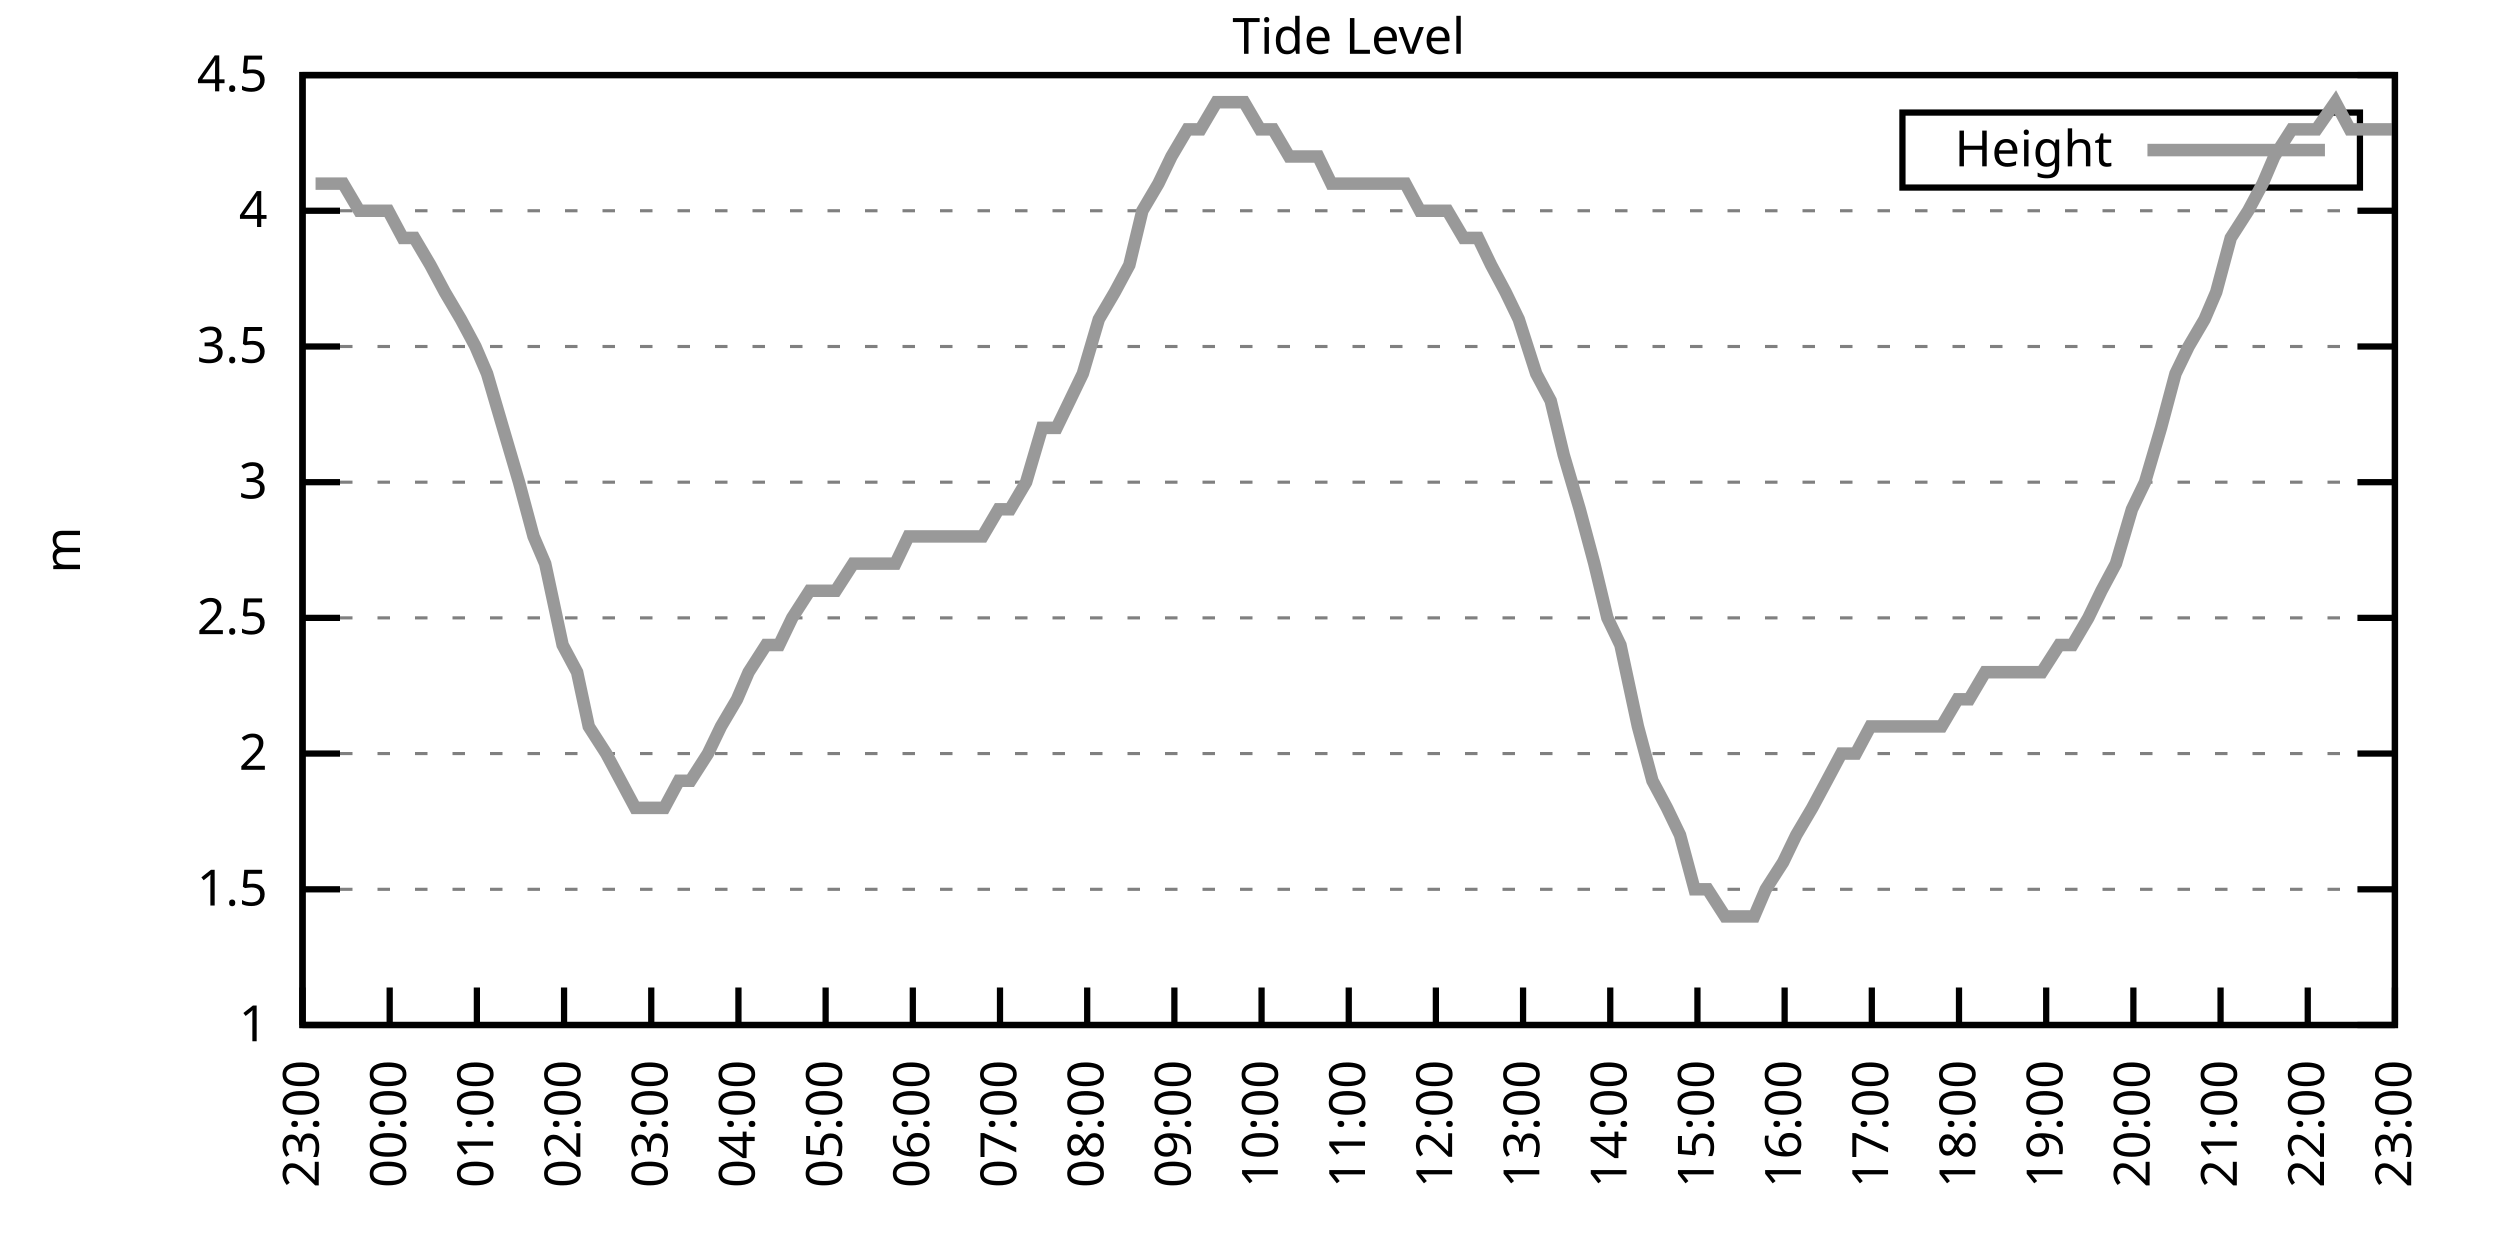
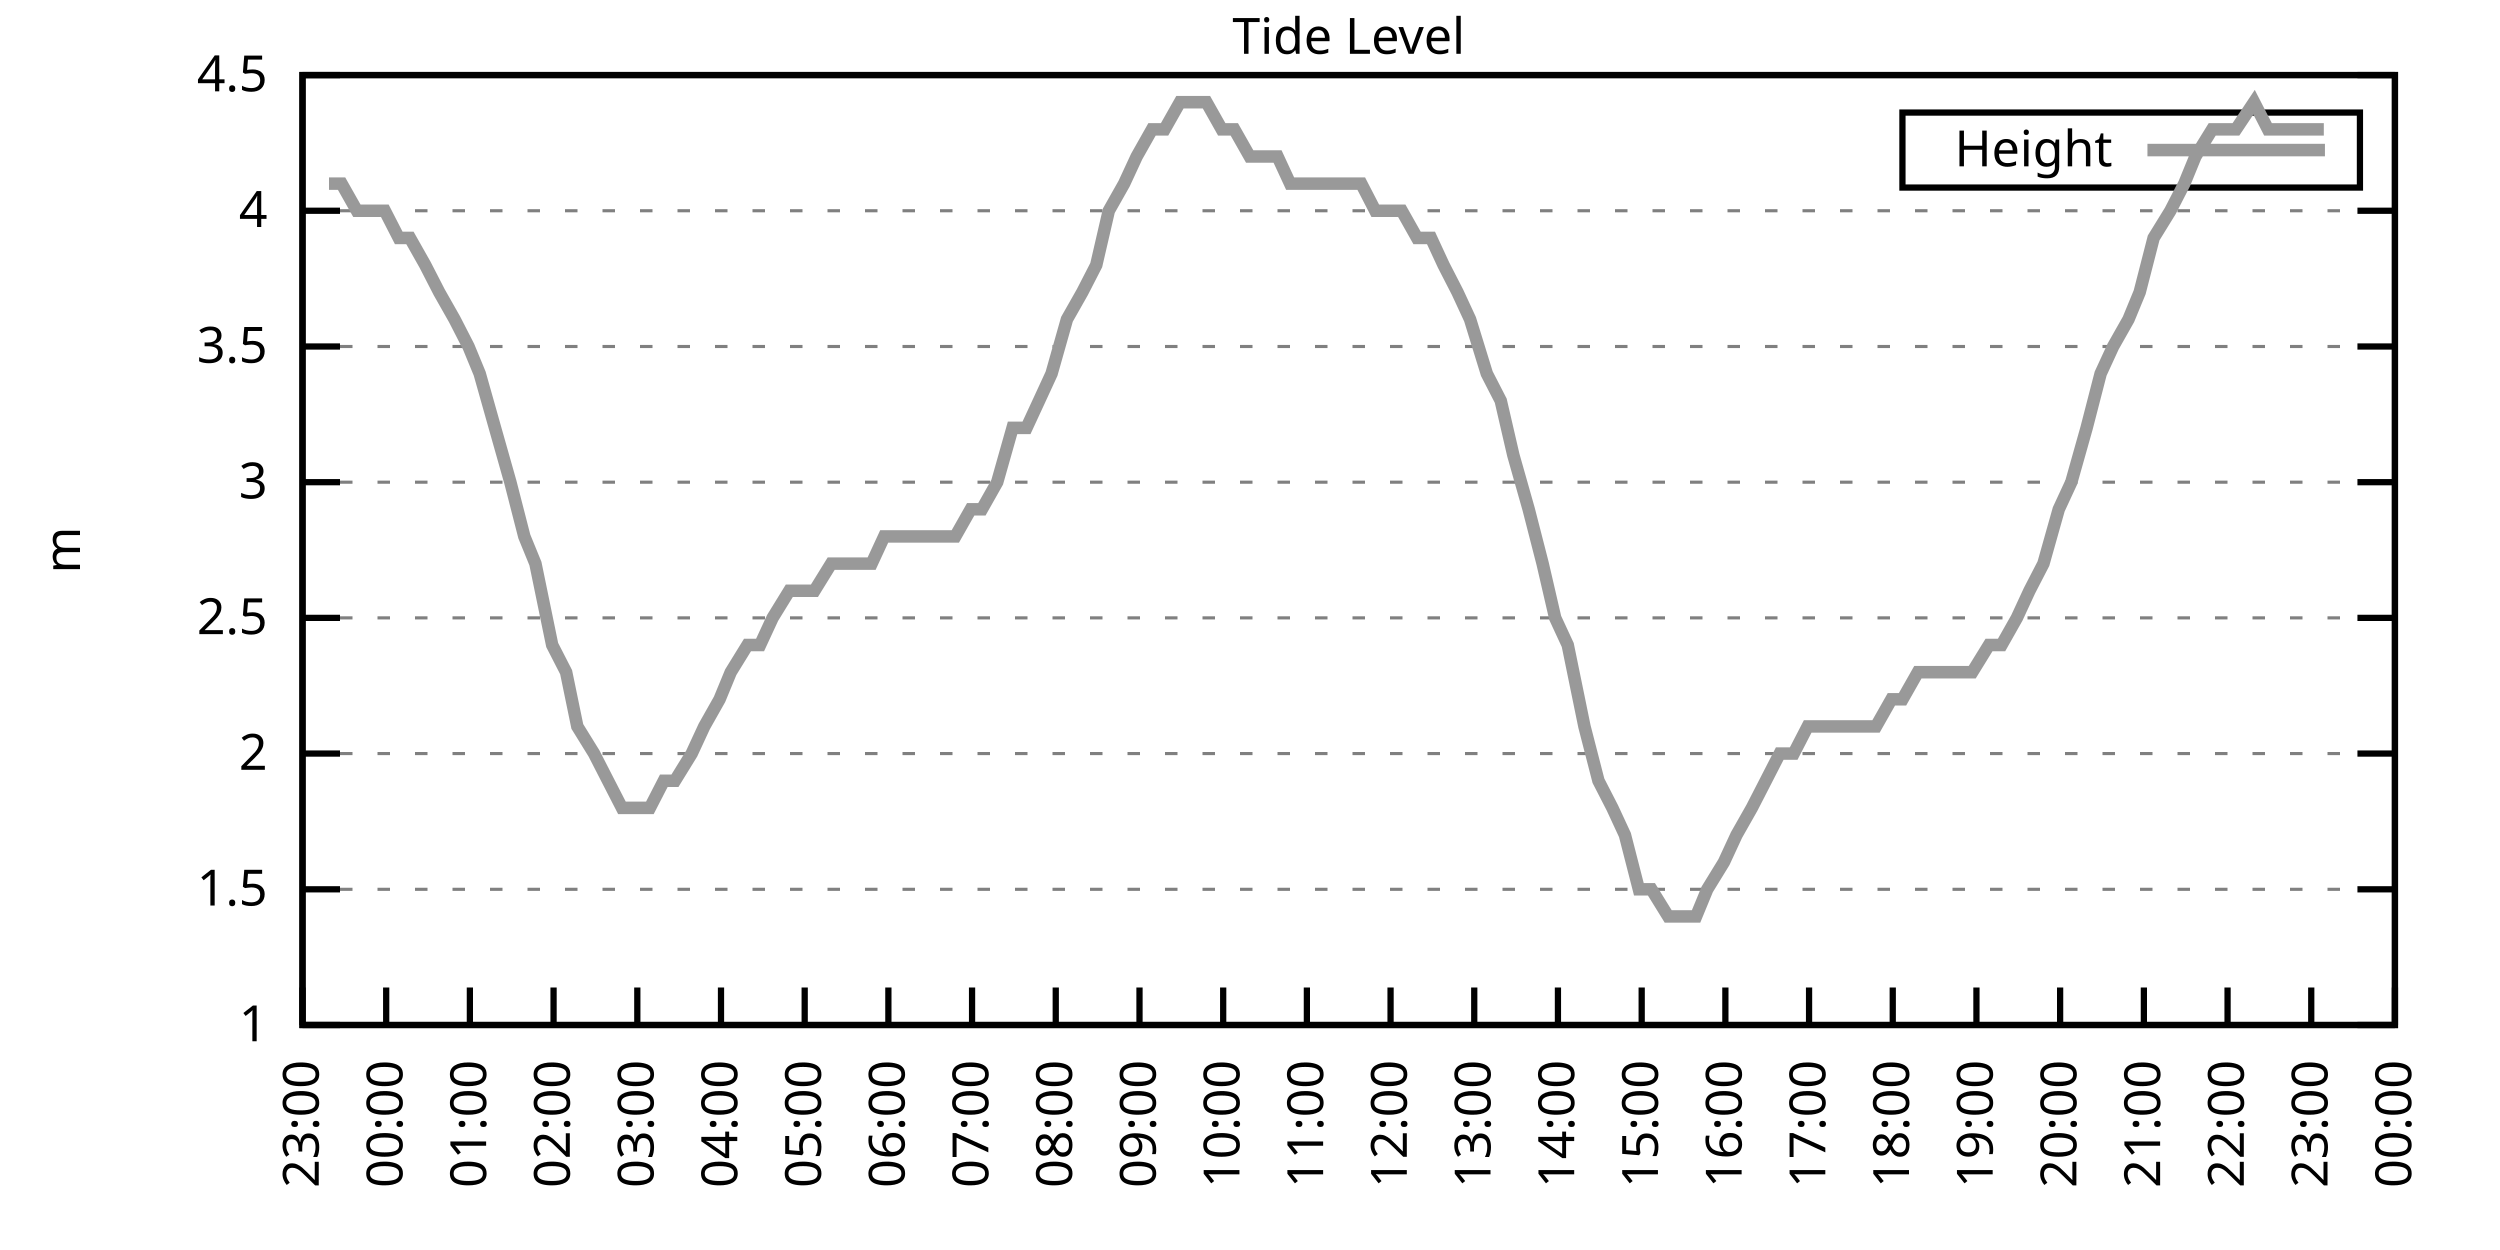
<svg xmlns="http://www.w3.org/2000/svg" xmlns:xlink="http://www.w3.org/1999/xlink" width="400" height="200" viewBox="0 0 400 200">
  <g id="gnuplot_canvas">
    <rect x="0" y="0" width="400" height="200" fill="none" />
    <defs>
      <circle id="gpDot" r="0.5" stroke-width="0.5" stroke="currentColor" />
      <path id="gpPt0" stroke-width="0.333" stroke="currentColor" d="M-1,0 h2 M0,-1 v2" />
      <path id="gpPt1" stroke-width="0.333" stroke="currentColor" d="M-1,-1 L1,1 M1,-1 L-1,1" />
      <path id="gpPt2" stroke-width="0.333" stroke="currentColor" d="M-1,0 L1,0 M0,-1 L0,1 M-1,-1 L1,1 M-1,1 L1,-1" />
      <rect id="gpPt3" stroke-width="0.333" stroke="currentColor" x="-1" y="-1" width="2" height="2" />
      <rect id="gpPt4" stroke-width="0.333" stroke="currentColor" fill="currentColor" x="-1" y="-1" width="2" height="2" />
      <circle id="gpPt5" stroke-width="0.333" stroke="currentColor" cx="0" cy="0" r="1" />
      <use xlink:href="#gpPt5" id="gpPt6" fill="currentColor" stroke="none" />
      <path id="gpPt7" stroke-width="0.333" stroke="currentColor" d="M0,-1.33 L-1.33,0.67 L1.33,0.67 z" />
      <use xlink:href="#gpPt7" id="gpPt8" fill="currentColor" stroke="none" />
      <use xlink:href="#gpPt7" id="gpPt9" stroke="currentColor" transform="rotate(180)" />
      <use xlink:href="#gpPt9" id="gpPt10" fill="currentColor" stroke="none" />
      <use xlink:href="#gpPt3" id="gpPt11" stroke="currentColor" transform="rotate(45)" />
      <use xlink:href="#gpPt11" id="gpPt12" fill="currentColor" stroke="none" />
      <path id="gpPt13" stroke-width="0.333" stroke="currentColor" d="M0,1.330 L1.265,0.411 L0.782,-1.067 L-0.782,-1.076 L-1.265,0.411 z" />
      <use xlink:href="#gpPt13" id="gpPt14" fill="currentColor" stroke="none" />
      <filter id="textbox" filterUnits="objectBoundingBox" x="0" y="0" height="1" width="1">
        <feFlood flood-color="white" flood-opacity="1" result="bgnd" />
        <feComposite in="SourceGraphic" in2="bgnd" operator="atop" />
      </filter>
      <filter id="greybox" filterUnits="objectBoundingBox" x="0" y="0" height="1" width="1">
        <feFlood flood-color="lightgrey" flood-opacity="1" result="grey" />
        <feComposite in="SourceGraphic" in2="grey" operator="atop" />
      </filter>
    </defs>
    <g fill="none" color="white" stroke="currentColor" stroke-width="1.00" stroke-linecap="butt" stroke-linejoin="miter">
</g>
    <g fill="none" color="black" stroke="currentColor" stroke-width="1.00" stroke-linecap="butt" stroke-linejoin="miter">
      <g stroke="none" shape-rendering="crispEdges">
        <polygon fill="rgb(255, 255, 255)" points="48.40,164.00 383.18,164.00 383.18,12.02 48.40,12.02 " />
      </g>
    </g>
    <g fill="none" color="black" stroke="currentColor" stroke-width="1.00" stroke-linecap="butt" stroke-linejoin="miter">
</g>
    <g fill="none" color="black" stroke="black" stroke-width="0.50" stroke-linecap="butt" stroke-linejoin="miter">
</g>
    <g fill="none" color="gray" stroke="currentColor" stroke-width="0.50" stroke-linecap="butt" stroke-linejoin="miter">
      <path stroke="gray" stroke-dasharray="2,4" class="gridline" d="M48.40,164.00 L383.19,164.00  " />
    </g>
    <g fill="none" color="gray" stroke="gray" stroke-width="1.00" stroke-linecap="butt" stroke-linejoin="miter">
</g>
    <g fill="none" color="black" stroke="currentColor" stroke-width="1.00" stroke-linecap="butt" stroke-linejoin="miter">
      <path stroke="black" d="M48.40,164.00 L54.40,164.00 M383.19,164.00 L377.19,164.00  " />
      <g transform="translate(42.80,166.60)" stroke="none" fill="black" font-family="Sans" font-size="8.00" text-anchor="end">
        <text>
          <tspan font-family="Sans"> 1</tspan>
        </text>
      </g>
    </g>
    <g fill="none" color="black" stroke="currentColor" stroke-width="1.00" stroke-linecap="butt" stroke-linejoin="miter">
</g>
    <g fill="none" color="black" stroke="black" stroke-width="0.50" stroke-linecap="butt" stroke-linejoin="miter">
</g>
    <g fill="none" color="gray" stroke="currentColor" stroke-width="0.50" stroke-linecap="butt" stroke-linejoin="miter">
      <path stroke="gray" stroke-dasharray="2,4" class="gridline" d="M48.40,142.29 L383.19,142.29  " />
    </g>
    <g fill="none" color="gray" stroke="gray" stroke-width="1.00" stroke-linecap="butt" stroke-linejoin="miter">
</g>
    <g fill="none" color="black" stroke="currentColor" stroke-width="1.00" stroke-linecap="butt" stroke-linejoin="miter">
      <path stroke="black" d="M48.40,142.29 L54.40,142.29 M383.19,142.29 L377.19,142.29  " />
      <g transform="translate(42.80,144.89)" stroke="none" fill="black" font-family="Sans" font-size="8.00" text-anchor="end">
        <text>
          <tspan font-family="Sans"> 1.5</tspan>
        </text>
      </g>
    </g>
    <g fill="none" color="black" stroke="currentColor" stroke-width="1.00" stroke-linecap="butt" stroke-linejoin="miter">
</g>
    <g fill="none" color="black" stroke="black" stroke-width="0.50" stroke-linecap="butt" stroke-linejoin="miter">
</g>
    <g fill="none" color="gray" stroke="currentColor" stroke-width="0.50" stroke-linecap="butt" stroke-linejoin="miter">
      <path stroke="gray" stroke-dasharray="2,4" class="gridline" d="M48.40,120.57 L383.19,120.57  " />
    </g>
    <g fill="none" color="gray" stroke="gray" stroke-width="1.00" stroke-linecap="butt" stroke-linejoin="miter">
</g>
    <g fill="none" color="black" stroke="currentColor" stroke-width="1.00" stroke-linecap="butt" stroke-linejoin="miter">
      <path stroke="black" d="M48.40,120.57 L54.40,120.57 M383.19,120.57 L377.19,120.57  " />
      <g transform="translate(42.80,123.17)" stroke="none" fill="black" font-family="Sans" font-size="8.00" text-anchor="end">
        <text>
          <tspan font-family="Sans"> 2</tspan>
        </text>
      </g>
    </g>
    <g fill="none" color="black" stroke="currentColor" stroke-width="1.00" stroke-linecap="butt" stroke-linejoin="miter">
</g>
    <g fill="none" color="black" stroke="black" stroke-width="0.50" stroke-linecap="butt" stroke-linejoin="miter">
</g>
    <g fill="none" color="gray" stroke="currentColor" stroke-width="0.50" stroke-linecap="butt" stroke-linejoin="miter">
      <path stroke="gray" stroke-dasharray="2,4" class="gridline" d="M48.40,98.86 L383.19,98.86  " />
    </g>
    <g fill="none" color="gray" stroke="gray" stroke-width="1.00" stroke-linecap="butt" stroke-linejoin="miter">
</g>
    <g fill="none" color="black" stroke="currentColor" stroke-width="1.00" stroke-linecap="butt" stroke-linejoin="miter">
      <path stroke="black" d="M48.40,98.86 L54.40,98.86 M383.19,98.86 L377.19,98.86  " />
      <g transform="translate(42.80,101.46)" stroke="none" fill="black" font-family="Sans" font-size="8.00" text-anchor="end">
        <text>
          <tspan font-family="Sans"> 2.5</tspan>
        </text>
      </g>
    </g>
    <g fill="none" color="black" stroke="currentColor" stroke-width="1.00" stroke-linecap="butt" stroke-linejoin="miter">
</g>
    <g fill="none" color="black" stroke="black" stroke-width="0.50" stroke-linecap="butt" stroke-linejoin="miter">
</g>
    <g fill="none" color="gray" stroke="currentColor" stroke-width="0.50" stroke-linecap="butt" stroke-linejoin="miter">
      <path stroke="gray" stroke-dasharray="2,4" class="gridline" d="M48.40,77.15 L383.19,77.15  " />
    </g>
    <g fill="none" color="gray" stroke="gray" stroke-width="1.00" stroke-linecap="butt" stroke-linejoin="miter">
</g>
    <g fill="none" color="black" stroke="currentColor" stroke-width="1.00" stroke-linecap="butt" stroke-linejoin="miter">
      <path stroke="black" d="M48.40,77.15 L54.40,77.15 M383.19,77.15 L377.19,77.15  " />
      <g transform="translate(42.80,79.75)" stroke="none" fill="black" font-family="Sans" font-size="8.00" text-anchor="end">
        <text>
          <tspan font-family="Sans"> 3</tspan>
        </text>
      </g>
    </g>
    <g fill="none" color="black" stroke="currentColor" stroke-width="1.00" stroke-linecap="butt" stroke-linejoin="miter">
</g>
    <g fill="none" color="black" stroke="black" stroke-width="0.50" stroke-linecap="butt" stroke-linejoin="miter">
</g>
    <g fill="none" color="gray" stroke="currentColor" stroke-width="0.50" stroke-linecap="butt" stroke-linejoin="miter">
      <path stroke="gray" stroke-dasharray="2,4" class="gridline" d="M48.40,55.44 L383.19,55.44  " />
    </g>
    <g fill="none" color="gray" stroke="gray" stroke-width="1.00" stroke-linecap="butt" stroke-linejoin="miter">
</g>
    <g fill="none" color="black" stroke="currentColor" stroke-width="1.00" stroke-linecap="butt" stroke-linejoin="miter">
      <path stroke="black" d="M48.40,55.44 L54.40,55.44 M383.19,55.44 L377.19,55.44  " />
      <g transform="translate(42.80,58.04)" stroke="none" fill="black" font-family="Sans" font-size="8.00" text-anchor="end">
        <text>
          <tspan font-family="Sans"> 3.5</tspan>
        </text>
      </g>
    </g>
    <g fill="none" color="black" stroke="currentColor" stroke-width="1.00" stroke-linecap="butt" stroke-linejoin="miter">
</g>
    <g fill="none" color="black" stroke="black" stroke-width="0.50" stroke-linecap="butt" stroke-linejoin="miter">
</g>
    <g fill="none" color="gray" stroke="currentColor" stroke-width="0.50" stroke-linecap="butt" stroke-linejoin="miter">
      <path stroke="gray" stroke-dasharray="2,4" class="gridline" d="M48.40,33.72 L383.19,33.72  " />
    </g>
    <g fill="none" color="gray" stroke="gray" stroke-width="1.00" stroke-linecap="butt" stroke-linejoin="miter">
</g>
    <g fill="none" color="black" stroke="currentColor" stroke-width="1.00" stroke-linecap="butt" stroke-linejoin="miter">
      <path stroke="black" d="M48.40,33.72 L54.40,33.72 M383.19,33.72 L377.19,33.72  " />
      <g transform="translate(42.80,36.32)" stroke="none" fill="black" font-family="Sans" font-size="8.00" text-anchor="end">
        <text>
          <tspan font-family="Sans"> 4</tspan>
        </text>
      </g>
    </g>
    <g fill="none" color="black" stroke="currentColor" stroke-width="1.00" stroke-linecap="butt" stroke-linejoin="miter">
</g>
    <g fill="none" color="black" stroke="black" stroke-width="0.50" stroke-linecap="butt" stroke-linejoin="miter">
</g>
    <g fill="none" color="gray" stroke="currentColor" stroke-width="0.50" stroke-linecap="butt" stroke-linejoin="miter">
      <path stroke="gray" stroke-dasharray="2,4" class="gridline" d="M48.40,12.01 L383.19,12.01  " />
    </g>
    <g fill="none" color="gray" stroke="gray" stroke-width="1.00" stroke-linecap="butt" stroke-linejoin="miter">
</g>
    <g fill="none" color="black" stroke="currentColor" stroke-width="1.00" stroke-linecap="butt" stroke-linejoin="miter">
      <path stroke="black" d="M48.40,12.01 L54.40,12.01 M383.19,12.01 L377.19,12.01  " />
      <g transform="translate(42.80,14.61)" stroke="none" fill="black" font-family="Sans" font-size="8.00" text-anchor="end">
        <text>
          <tspan font-family="Sans"> 4.5</tspan>
        </text>
      </g>
    </g>
    <g fill="none" color="black" stroke="currentColor" stroke-width="1.00" stroke-linecap="butt" stroke-linejoin="miter">
      <path stroke="black" d="M48.40,164.00 L48.40,158.00  " />
      <g transform="translate(51.00,169.60) rotate(270.00)" stroke="none" fill="black" font-family="Sans" font-size="8.00" text-anchor="end">
        <text>
          <tspan font-family="Sans">23:00</tspan>
        </text>
      </g>
    </g>
    <g fill="none" color="black" stroke="currentColor" stroke-width="1.00" stroke-linecap="butt" stroke-linejoin="miter">
-       <path stroke="black" d="M62.35,164.00 L62.35,158.00  " />
-       <g transform="translate(64.95,169.60) rotate(270.00)" stroke="none" fill="black" font-family="Sans" font-size="8.00" text-anchor="end">
+       <path stroke="black" d="M61.79,164.00 L61.79,158.00  " />
+       <g transform="translate(64.39,169.60) rotate(270.00)" stroke="none" fill="black" font-family="Sans" font-size="8.00" text-anchor="end">
        <text>
          <tspan font-family="Sans">00:00</tspan>
        </text>
      </g>
    </g>
    <g fill="none" color="black" stroke="currentColor" stroke-width="1.00" stroke-linecap="butt" stroke-linejoin="miter">
-       <path stroke="black" d="M76.30,164.00 L76.30,158.00  " />
-       <g transform="translate(78.90,169.60) rotate(270.00)" stroke="none" fill="black" font-family="Sans" font-size="8.00" text-anchor="end">
+       <path stroke="black" d="M75.18,164.00 L75.18,158.00  " />
+       <g transform="translate(77.78,169.60) rotate(270.00)" stroke="none" fill="black" font-family="Sans" font-size="8.00" text-anchor="end">
        <text>
          <tspan font-family="Sans">01:00</tspan>
        </text>
      </g>
    </g>
    <g fill="none" color="black" stroke="currentColor" stroke-width="1.00" stroke-linecap="butt" stroke-linejoin="miter">
-       <path stroke="black" d="M90.25,164.00 L90.25,158.00  " />
-       <g transform="translate(92.85,169.60) rotate(270.00)" stroke="none" fill="black" font-family="Sans" font-size="8.00" text-anchor="end">
+       <path stroke="black" d="M88.57,164.00 L88.57,158.00  " />
+       <g transform="translate(91.17,169.60) rotate(270.00)" stroke="none" fill="black" font-family="Sans" font-size="8.00" text-anchor="end">
        <text>
          <tspan font-family="Sans">02:00</tspan>
        </text>
      </g>
    </g>
    <g fill="none" color="black" stroke="currentColor" stroke-width="1.00" stroke-linecap="butt" stroke-linejoin="miter">
-       <path stroke="black" d="M104.20,164.00 L104.20,158.00  " />
-       <g transform="translate(106.80,169.60) rotate(270.00)" stroke="none" fill="black" font-family="Sans" font-size="8.00" text-anchor="end">
+       <path stroke="black" d="M101.97,164.00 L101.97,158.00  " />
+       <g transform="translate(104.57,169.60) rotate(270.00)" stroke="none" fill="black" font-family="Sans" font-size="8.00" text-anchor="end">
        <text>
          <tspan font-family="Sans">03:00</tspan>
        </text>
      </g>
    </g>
    <g fill="none" color="black" stroke="currentColor" stroke-width="1.00" stroke-linecap="butt" stroke-linejoin="miter">
-       <path stroke="black" d="M118.15,164.00 L118.15,158.00  " />
-       <g transform="translate(120.75,169.60) rotate(270.00)" stroke="none" fill="black" font-family="Sans" font-size="8.00" text-anchor="end">
+       <path stroke="black" d="M115.36,164.00 L115.36,158.00  " />
+       <g transform="translate(117.96,169.60) rotate(270.00)" stroke="none" fill="black" font-family="Sans" font-size="8.00" text-anchor="end">
        <text>
          <tspan font-family="Sans">04:00</tspan>
        </text>
      </g>
    </g>
    <g fill="none" color="black" stroke="currentColor" stroke-width="1.00" stroke-linecap="butt" stroke-linejoin="miter">
-       <path stroke="black" d="M132.10,164.00 L132.10,158.00  " />
-       <g transform="translate(134.70,169.60) rotate(270.00)" stroke="none" fill="black" font-family="Sans" font-size="8.00" text-anchor="end">
+       <path stroke="black" d="M128.75,164.00 L128.75,158.00  " />
+       <g transform="translate(131.35,169.60) rotate(270.00)" stroke="none" fill="black" font-family="Sans" font-size="8.00" text-anchor="end">
        <text>
          <tspan font-family="Sans">05:00</tspan>
        </text>
      </g>
    </g>
    <g fill="none" color="black" stroke="currentColor" stroke-width="1.00" stroke-linecap="butt" stroke-linejoin="miter">
-       <path stroke="black" d="M146.05,164.00 L146.05,158.00  " />
-       <g transform="translate(148.65,169.60) rotate(270.00)" stroke="none" fill="black" font-family="Sans" font-size="8.00" text-anchor="end">
+       <path stroke="black" d="M142.14,164.00 L142.14,158.00  " />
+       <g transform="translate(144.74,169.60) rotate(270.00)" stroke="none" fill="black" font-family="Sans" font-size="8.00" text-anchor="end">
        <text>
          <tspan font-family="Sans">06:00</tspan>
        </text>
      </g>
    </g>
    <g fill="none" color="black" stroke="currentColor" stroke-width="1.00" stroke-linecap="butt" stroke-linejoin="miter">
-       <path stroke="black" d="M160.00,164.00 L160.00,158.00  " />
-       <g transform="translate(162.60,169.60) rotate(270.00)" stroke="none" fill="black" font-family="Sans" font-size="8.00" text-anchor="end">
+       <path stroke="black" d="M155.53,164.00 L155.53,158.00  " />
+       <g transform="translate(158.13,169.60) rotate(270.00)" stroke="none" fill="black" font-family="Sans" font-size="8.00" text-anchor="end">
        <text>
          <tspan font-family="Sans">07:00</tspan>
        </text>
      </g>
    </g>
    <g fill="none" color="black" stroke="currentColor" stroke-width="1.00" stroke-linecap="butt" stroke-linejoin="miter">
-       <path stroke="black" d="M173.95,164.00 L173.95,158.00  " />
-       <g transform="translate(176.55,169.60) rotate(270.00)" stroke="none" fill="black" font-family="Sans" font-size="8.00" text-anchor="end">
+       <path stroke="black" d="M168.92,164.00 L168.92,158.00  " />
+       <g transform="translate(171.52,169.60) rotate(270.00)" stroke="none" fill="black" font-family="Sans" font-size="8.00" text-anchor="end">
        <text>
          <tspan font-family="Sans">08:00</tspan>
        </text>
      </g>
    </g>
    <g fill="none" color="black" stroke="currentColor" stroke-width="1.00" stroke-linecap="butt" stroke-linejoin="miter">
-       <path stroke="black" d="M187.90,164.00 L187.90,158.00  " />
-       <g transform="translate(190.50,169.60) rotate(270.00)" stroke="none" fill="black" font-family="Sans" font-size="8.00" text-anchor="end">
+       <path stroke="black" d="M182.32,164.00 L182.32,158.00  " />
+       <g transform="translate(184.92,169.60) rotate(270.00)" stroke="none" fill="black" font-family="Sans" font-size="8.00" text-anchor="end">
        <text>
          <tspan font-family="Sans">09:00</tspan>
        </text>
      </g>
    </g>
    <g fill="none" color="black" stroke="currentColor" stroke-width="1.00" stroke-linecap="butt" stroke-linejoin="miter">
-       <path stroke="black" d="M201.85,164.00 L201.85,158.00  " />
-       <g transform="translate(204.45,169.60) rotate(270.00)" stroke="none" fill="black" font-family="Sans" font-size="8.00" text-anchor="end">
+       <path stroke="black" d="M195.71,164.00 L195.71,158.00  " />
+       <g transform="translate(198.31,169.60) rotate(270.00)" stroke="none" fill="black" font-family="Sans" font-size="8.00" text-anchor="end">
        <text>
          <tspan font-family="Sans">10:00</tspan>
        </text>
      </g>
    </g>
    <g fill="none" color="black" stroke="currentColor" stroke-width="1.00" stroke-linecap="butt" stroke-linejoin="miter">
-       <path stroke="black" d="M215.80,164.00 L215.80,158.00  " />
-       <g transform="translate(218.40,169.60) rotate(270.00)" stroke="none" fill="black" font-family="Sans" font-size="8.00" text-anchor="end">
+       <path stroke="black" d="M209.10,164.00 L209.10,158.00  " />
+       <g transform="translate(211.70,169.60) rotate(270.00)" stroke="none" fill="black" font-family="Sans" font-size="8.00" text-anchor="end">
        <text>
          <tspan font-family="Sans">11:00</tspan>
        </text>
      </g>
    </g>
    <g fill="none" color="black" stroke="currentColor" stroke-width="1.00" stroke-linecap="butt" stroke-linejoin="miter">
-       <path stroke="black" d="M229.74,164.00 L229.74,158.00  " />
-       <g transform="translate(232.34,169.60) rotate(270.00)" stroke="none" fill="black" font-family="Sans" font-size="8.00" text-anchor="end">
+       <path stroke="black" d="M222.49,164.00 L222.49,158.00  " />
+       <g transform="translate(225.09,169.60) rotate(270.00)" stroke="none" fill="black" font-family="Sans" font-size="8.00" text-anchor="end">
        <text>
          <tspan font-family="Sans">12:00</tspan>
        </text>
      </g>
    </g>
    <g fill="none" color="black" stroke="currentColor" stroke-width="1.00" stroke-linecap="butt" stroke-linejoin="miter">
-       <path stroke="black" d="M243.69,164.00 L243.69,158.00  " />
-       <g transform="translate(246.29,169.60) rotate(270.00)" stroke="none" fill="black" font-family="Sans" font-size="8.00" text-anchor="end">
+       <path stroke="black" d="M235.88,164.00 L235.88,158.00  " />
+       <g transform="translate(238.48,169.60) rotate(270.00)" stroke="none" fill="black" font-family="Sans" font-size="8.00" text-anchor="end">
        <text>
          <tspan font-family="Sans">13:00</tspan>
        </text>
      </g>
    </g>
    <g fill="none" color="black" stroke="currentColor" stroke-width="1.00" stroke-linecap="butt" stroke-linejoin="miter">
-       <path stroke="black" d="M257.64,164.00 L257.64,158.00  " />
-       <g transform="translate(260.24,169.60) rotate(270.00)" stroke="none" fill="black" font-family="Sans" font-size="8.00" text-anchor="end">
+       <path stroke="black" d="M249.27,164.00 L249.27,158.00  " />
+       <g transform="translate(251.87,169.60) rotate(270.00)" stroke="none" fill="black" font-family="Sans" font-size="8.00" text-anchor="end">
        <text>
          <tspan font-family="Sans">14:00</tspan>
        </text>
      </g>
    </g>
    <g fill="none" color="black" stroke="currentColor" stroke-width="1.00" stroke-linecap="butt" stroke-linejoin="miter">
-       <path stroke="black" d="M271.59,164.00 L271.59,158.00  " />
-       <g transform="translate(274.19,169.60) rotate(270.00)" stroke="none" fill="black" font-family="Sans" font-size="8.00" text-anchor="end">
+       <path stroke="black" d="M262.67,164.00 L262.67,158.00  " />
+       <g transform="translate(265.27,169.60) rotate(270.00)" stroke="none" fill="black" font-family="Sans" font-size="8.00" text-anchor="end">
        <text>
          <tspan font-family="Sans">15:00</tspan>
        </text>
      </g>
    </g>
    <g fill="none" color="black" stroke="currentColor" stroke-width="1.00" stroke-linecap="butt" stroke-linejoin="miter">
-       <path stroke="black" d="M285.54,164.00 L285.54,158.00  " />
-       <g transform="translate(288.14,169.60) rotate(270.00)" stroke="none" fill="black" font-family="Sans" font-size="8.00" text-anchor="end">
+       <path stroke="black" d="M276.06,164.00 L276.06,158.00  " />
+       <g transform="translate(278.66,169.60) rotate(270.00)" stroke="none" fill="black" font-family="Sans" font-size="8.00" text-anchor="end">
        <text>
          <tspan font-family="Sans">16:00</tspan>
        </text>
      </g>
    </g>
    <g fill="none" color="black" stroke="currentColor" stroke-width="1.00" stroke-linecap="butt" stroke-linejoin="miter">
-       <path stroke="black" d="M299.49,164.00 L299.49,158.00  " />
-       <g transform="translate(302.09,169.60) rotate(270.00)" stroke="none" fill="black" font-family="Sans" font-size="8.00" text-anchor="end">
+       <path stroke="black" d="M289.45,164.00 L289.45,158.00  " />
+       <g transform="translate(292.05,169.60) rotate(270.00)" stroke="none" fill="black" font-family="Sans" font-size="8.00" text-anchor="end">
        <text>
          <tspan font-family="Sans">17:00</tspan>
        </text>
      </g>
    </g>
    <g fill="none" color="black" stroke="currentColor" stroke-width="1.00" stroke-linecap="butt" stroke-linejoin="miter">
-       <path stroke="black" d="M313.44,164.00 L313.44,158.00  " />
-       <g transform="translate(316.04,169.60) rotate(270.00)" stroke="none" fill="black" font-family="Sans" font-size="8.00" text-anchor="end">
+       <path stroke="black" d="M302.84,164.00 L302.84,158.00  " />
+       <g transform="translate(305.44,169.60) rotate(270.00)" stroke="none" fill="black" font-family="Sans" font-size="8.00" text-anchor="end">
        <text>
          <tspan font-family="Sans">18:00</tspan>
        </text>
      </g>
    </g>
    <g fill="none" color="black" stroke="currentColor" stroke-width="1.00" stroke-linecap="butt" stroke-linejoin="miter">
-       <path stroke="black" d="M327.39,164.00 L327.39,158.00  " />
-       <g transform="translate(329.99,169.60) rotate(270.00)" stroke="none" fill="black" font-family="Sans" font-size="8.00" text-anchor="end">
+       <path stroke="black" d="M316.23,164.00 L316.23,158.00  " />
+       <g transform="translate(318.83,169.60) rotate(270.00)" stroke="none" fill="black" font-family="Sans" font-size="8.00" text-anchor="end">
        <text>
          <tspan font-family="Sans">19:00</tspan>
        </text>
      </g>
    </g>
    <g fill="none" color="black" stroke="currentColor" stroke-width="1.00" stroke-linecap="butt" stroke-linejoin="miter">
-       <path stroke="black" d="M341.34,164.00 L341.34,158.00  " />
-       <g transform="translate(343.94,169.60) rotate(270.00)" stroke="none" fill="black" font-family="Sans" font-size="8.00" text-anchor="end">
+       <path stroke="black" d="M329.62,164.00 L329.62,158.00  " />
+       <g transform="translate(332.22,169.60) rotate(270.00)" stroke="none" fill="black" font-family="Sans" font-size="8.00" text-anchor="end">
        <text>
          <tspan font-family="Sans">20:00</tspan>
        </text>
      </g>
    </g>
    <g fill="none" color="black" stroke="currentColor" stroke-width="1.00" stroke-linecap="butt" stroke-linejoin="miter">
-       <path stroke="black" d="M355.29,164.00 L355.29,158.00  " />
-       <g transform="translate(357.89,169.60) rotate(270.00)" stroke="none" fill="black" font-family="Sans" font-size="8.00" text-anchor="end">
+       <path stroke="black" d="M343.02,164.00 L343.02,158.00  " />
+       <g transform="translate(345.62,169.60) rotate(270.00)" stroke="none" fill="black" font-family="Sans" font-size="8.00" text-anchor="end">
        <text>
          <tspan font-family="Sans">21:00</tspan>
        </text>
      </g>
    </g>
    <g fill="none" color="black" stroke="currentColor" stroke-width="1.00" stroke-linecap="butt" stroke-linejoin="miter">
-       <path stroke="black" d="M369.24,164.00 L369.24,158.00  " />
-       <g transform="translate(371.84,169.60) rotate(270.00)" stroke="none" fill="black" font-family="Sans" font-size="8.00" text-anchor="end">
+       <path stroke="black" d="M356.41,164.00 L356.41,158.00  " />
+       <g transform="translate(359.01,169.60) rotate(270.00)" stroke="none" fill="black" font-family="Sans" font-size="8.00" text-anchor="end">
        <text>
          <tspan font-family="Sans">22:00</tspan>
+         </text>
+       </g>
+     </g>
+     <g fill="none" color="black" stroke="currentColor" stroke-width="1.00" stroke-linecap="butt" stroke-linejoin="miter">
+       <path stroke="black" d="M369.80,164.00 L369.80,158.00  " />
+       <g transform="translate(372.40,169.60) rotate(270.00)" stroke="none" fill="black" font-family="Sans" font-size="8.00" text-anchor="end">
+         <text>
+           <tspan font-family="Sans">23:00</tspan>
        </text>
      </g>
    </g>
    <g fill="none" color="black" stroke="currentColor" stroke-width="1.00" stroke-linecap="butt" stroke-linejoin="miter">
      <path stroke="black" d="M383.19,164.00 L383.19,158.00  " />
      <g transform="translate(385.79,169.60) rotate(270.00)" stroke="none" fill="black" font-family="Sans" font-size="8.00" text-anchor="end">
        <text>
-           <tspan font-family="Sans">23:00</tspan>
+           <tspan font-family="Sans">00:00</tspan>
        </text>
      </g>
    </g>
    <g fill="none" color="black" stroke="currentColor" stroke-width="1.00" stroke-linecap="butt" stroke-linejoin="miter">
</g>
    <g fill="none" color="black" stroke="currentColor" stroke-width="1.00" stroke-linecap="butt" stroke-linejoin="miter">
      <path stroke="black" d="M48.40,12.01 L48.40,164.00 L383.19,164.00 L383.19,12.01 L48.40,12.01 Z  " />
    </g>
    <g fill="none" color="black" stroke="currentColor" stroke-width="1.00" stroke-linecap="butt" stroke-linejoin="miter">
</g>
    <g fill="none" color="black" stroke="currentColor" stroke-width="1.00" stroke-linecap="butt" stroke-linejoin="miter">
      <path stroke="black" d="M304.39,30.01 L304.39,18.01 L377.59,18.01 L377.59,30.01 L304.39,30.01 Z  " />
    </g>
    <g id="Tide_level_plot_1">
      <g fill="none" color="white" stroke="black" stroke-width="2.00" stroke-linecap="butt" stroke-linejoin="miter">
</g>
      <g fill="none" color="black" stroke="currentColor" stroke-width="2.00" stroke-linecap="butt" stroke-linejoin="miter">
        <g transform="translate(337.99,26.61)" stroke="none" fill="black" font-family="Sans" font-size="8.00" text-anchor="end">
          <text>
            <tspan font-family="Sans">Height</tspan>
          </text>
        </g>
      </g>
      <g fill="none" color="black" stroke="currentColor" stroke-width="2.00" stroke-linecap="butt" stroke-linejoin="miter">
-         <path stroke="rgb(153, 153, 153)" d="M343.59,24.01 L371.99,24.01 M50.49,29.38 L52.82,29.38 L54.91,29.38 L57.47,33.72 L59.56,33.72 L62.12,33.72   L64.44,38.07 L66.30,38.07 L68.86,42.41 L71.18,46.75 L73.74,51.09 L76.07,55.44 L77.93,59.78 L80.48,68.46   L83.04,77.15 L85.37,85.83 L87.23,90.18 L90.02,103.20 L92.34,107.55 L94.20,116.23 L96.99,120.57 L99.32,124.92   L101.64,129.26 L103.97,129.26 L106.29,129.26 L108.62,124.92 L110.48,124.92 L113.27,120.57 L115.36,116.23 L117.92,111.89   L119.78,107.55 L122.57,103.20 L124.66,103.20 L126.75,98.86 L129.54,94.52 L133.72,94.52 L136.51,90.18 L138.61,90.18   L141.16,90.18 L143.26,90.18 L145.35,85.83 L148.14,85.83 L150.46,85.83 L152.79,85.83 L154.88,85.83 L157.21,85.83   L159.76,81.49 L161.62,81.49 L164.18,77.15 L166.74,68.46 L169.06,68.46 L171.16,64.12 L173.25,59.78 L175.81,51.09   L178.36,46.75 L180.69,42.41 L182.78,33.72 L185.34,29.38 L187.43,25.04 L189.99,20.70 L192.08,20.70 L194.64,16.35   L196.50,16.35 L199.06,16.35 L201.61,20.70 L203.71,20.70 L206.26,25.04 L208.12,25.04 L210.91,25.04 L213.01,29.38   L215.33,29.38 L217.42,29.38 L219.98,29.38 L222.30,29.38 L224.86,29.38 L227.19,33.72 L229.28,33.72 L231.60,33.72   L234.16,38.07 L236.49,38.07 L238.58,42.41 L240.90,46.75 L243.00,51.09 L245.79,59.78 L248.11,64.12 L250.20,72.81   L252.76,81.49 L255.09,90.18 L257.18,98.86 L259.27,103.20 L262.06,116.23 L264.39,124.92 L266.71,129.26 L268.80,133.60   L271.13,142.29 L273.22,142.29 L276.01,146.63 L277.87,146.63 L280.66,146.63 L282.52,142.29 L285.31,137.94 L287.40,133.60   L289.96,129.26 L292.29,124.92 L294.61,120.57 L296.94,120.57 L299.26,116.23 L301.58,116.23 L303.91,116.23 L306.23,116.23   L308.33,116.23 L310.65,116.23 L313.21,111.89 L315.07,111.89 L317.63,107.55 L319.95,107.55 L322.28,107.55 L324.83,107.55   L326.69,107.55 L329.48,103.20 L331.58,103.20 L334.13,98.86 L336.23,94.52 L338.55,90.18 L341.11,81.49 L343.20,77.15   L345.76,68.46 L348.08,59.78 L350.18,55.44 L352.73,51.09 L354.59,46.75 L356.92,38.07 L359.71,33.72 L362.03,29.38   L363.89,25.04 L366.68,20.70 L368.54,20.70 L370.64,20.70 L373.66,16.35 L375.98,20.70 L377.84,20.70 L380.63,20.70   L382.96,20.70  " />
+         <path stroke="rgb(153, 153, 153)" d="M343.59,24.01 L371.99,24.01 M52.64,29.38 L54.65,29.38 L57.10,33.72 L59.11,33.72 L61.57,33.72 L63.80,38.07   L65.59,38.07 L68.04,42.41 L70.27,46.75 L72.73,51.09 L74.96,55.44 L76.75,59.78 L79.20,68.46 L81.66,77.15   L83.89,85.83 L85.67,90.18 L88.35,103.20 L90.58,107.55 L92.37,116.23 L95.05,120.57 L97.28,124.92 L99.51,129.26   L101.74,129.26 L103.98,129.26 L106.21,124.92 L107.99,124.92 L110.67,120.57 L112.68,116.23 L115.13,111.89 L116.92,107.55   L119.60,103.20 L121.61,103.20 L123.62,98.86 L126.29,94.52 L130.31,94.52 L132.99,90.18 L135.00,90.18 L137.45,90.18   L139.46,90.18 L141.47,85.83 L144.15,85.83 L146.38,85.83 L148.61,85.83 L150.62,85.83 L152.85,85.83 L155.31,81.49   L157.10,81.49 L159.55,77.15 L162.01,68.46 L164.24,68.46 L166.25,64.12 L168.25,59.78 L170.71,51.09 L173.17,46.75   L175.40,42.41 L177.41,33.72 L179.86,29.38 L181.87,25.04 L184.32,20.70 L186.33,20.70 L188.79,16.35 L190.57,16.35   L193.03,16.35 L195.48,20.70 L197.49,20.70 L199.95,25.04 L201.73,25.04 L204.41,25.04 L206.42,29.38 L208.65,29.38   L210.66,29.38 L213.12,29.38 L215.35,29.38 L217.80,29.38 L220.04,33.72 L222.04,33.72 L224.28,33.72 L226.73,38.07   L228.96,38.07 L230.97,42.41 L233.20,46.75 L235.21,51.09 L237.89,59.78 L240.12,64.12 L242.13,72.81 L244.59,81.49   L246.82,90.18 L248.83,98.86 L250.84,103.20 L253.51,116.23 L255.75,124.92 L257.98,129.26 L259.99,133.60 L262.22,142.29   L264.23,142.29 L266.91,146.63 L268.69,146.63 L271.37,146.63 L273.16,142.29 L275.83,137.94 L277.84,133.60 L280.30,129.26   L282.53,124.92 L284.76,120.57 L286.99,120.57 L289.23,116.23 L291.46,116.23 L293.69,116.23 L295.92,116.23 L297.93,116.23   L300.16,116.23 L302.62,111.89 L304.40,111.89 L306.86,107.55 L309.09,107.55 L311.32,107.55 L313.78,107.55 L315.56,107.55   L318.24,103.20 L320.25,103.20 L322.70,98.86 L324.71,94.52 L326.95,90.18 L329.40,81.49 L331.41,77.15 L333.86,68.46   L336.10,59.78 L338.10,55.44 L340.56,51.09 L342.35,46.75 L344.58,38.07 L347.26,33.72 L349.49,29.38 L351.27,25.04   L353.95,20.70 L355.74,20.70 L357.75,20.70 L360.65,16.35 L362.88,20.70 L364.66,20.70 L367.34,20.70 L369.58,20.70   L371.81,20.70  " />
      </g>
    </g>
    <g fill="none" color="black" stroke="currentColor" stroke-width="2.00" stroke-linecap="butt" stroke-linejoin="miter">
</g>
    <g fill="none" color="black" stroke="black" stroke-width="1.00" stroke-linecap="butt" stroke-linejoin="miter">
</g>
    <g fill="none" color="black" stroke="currentColor" stroke-width="1.00" stroke-linecap="butt" stroke-linejoin="miter">
      <path stroke="black" d="M48.40,12.01 L48.40,164.00 L383.19,164.00 L383.19,12.01 L48.40,12.01 Z  " />
      <g transform="translate(12.80,88.01) rotate(270.00)" stroke="none" fill="black" font-family="Sans" font-size="8.00" text-anchor="middle">
        <text>
          <tspan font-family="Sans">m</tspan>
        </text>
      </g>
    </g>
    <g fill="none" color="black" stroke="currentColor" stroke-width="1.00" stroke-linecap="butt" stroke-linejoin="miter">
</g>
    <g fill="none" color="black" stroke="currentColor" stroke-width="1.00" stroke-linecap="butt" stroke-linejoin="miter">
      <g transform="translate(215.79,8.61)" stroke="none" fill="black" font-family="Sans" font-size="8.00" text-anchor="middle">
        <text>
          <tspan font-family="Sans">Tide Level</tspan>
        </text>
      </g>
    </g>
    <g fill="none" color="black" stroke="currentColor" stroke-width="1.00" stroke-linecap="butt" stroke-linejoin="miter">
</g>
  </g>
</svg>
